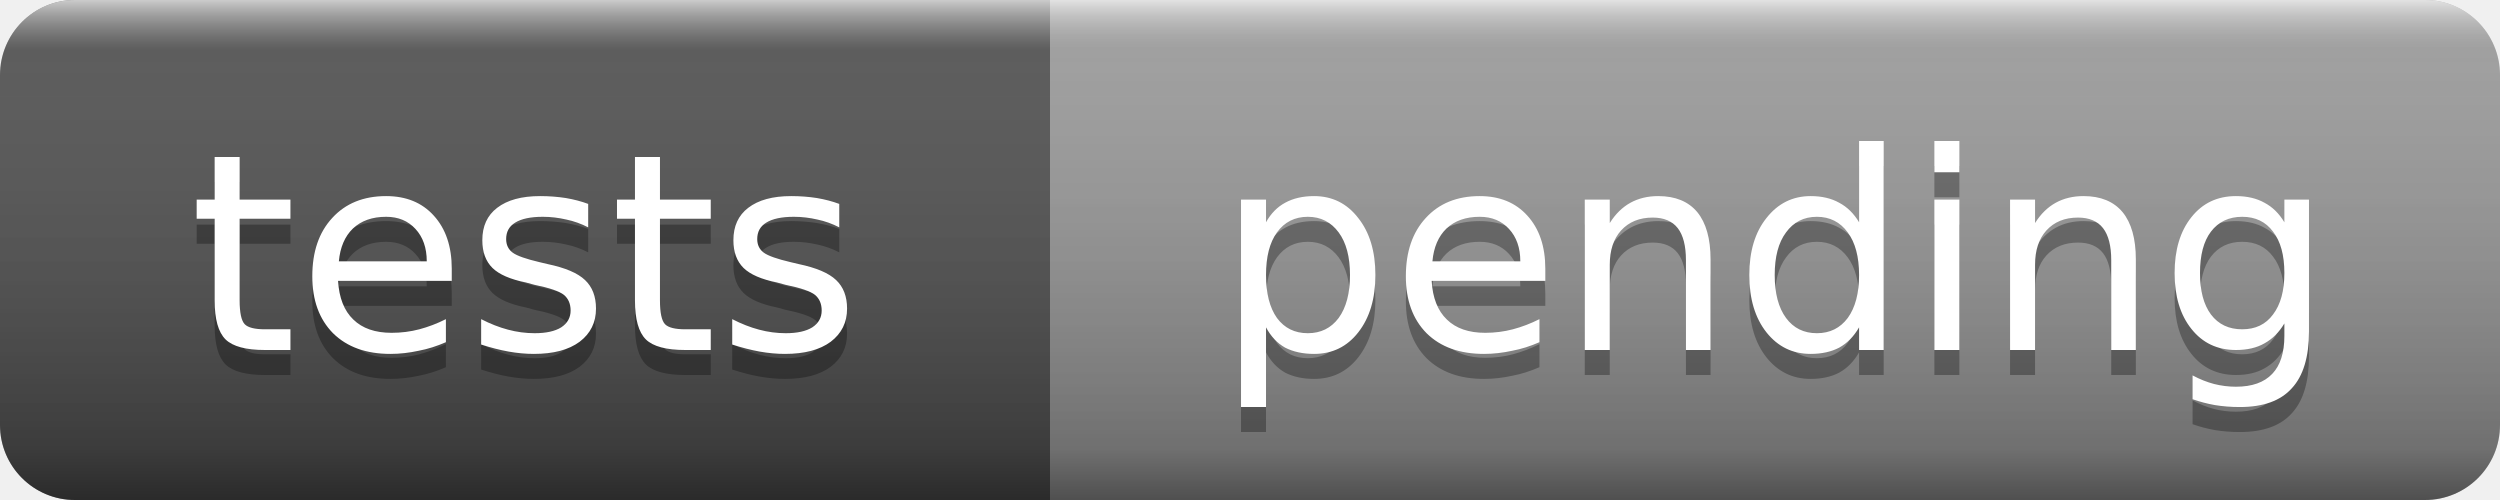
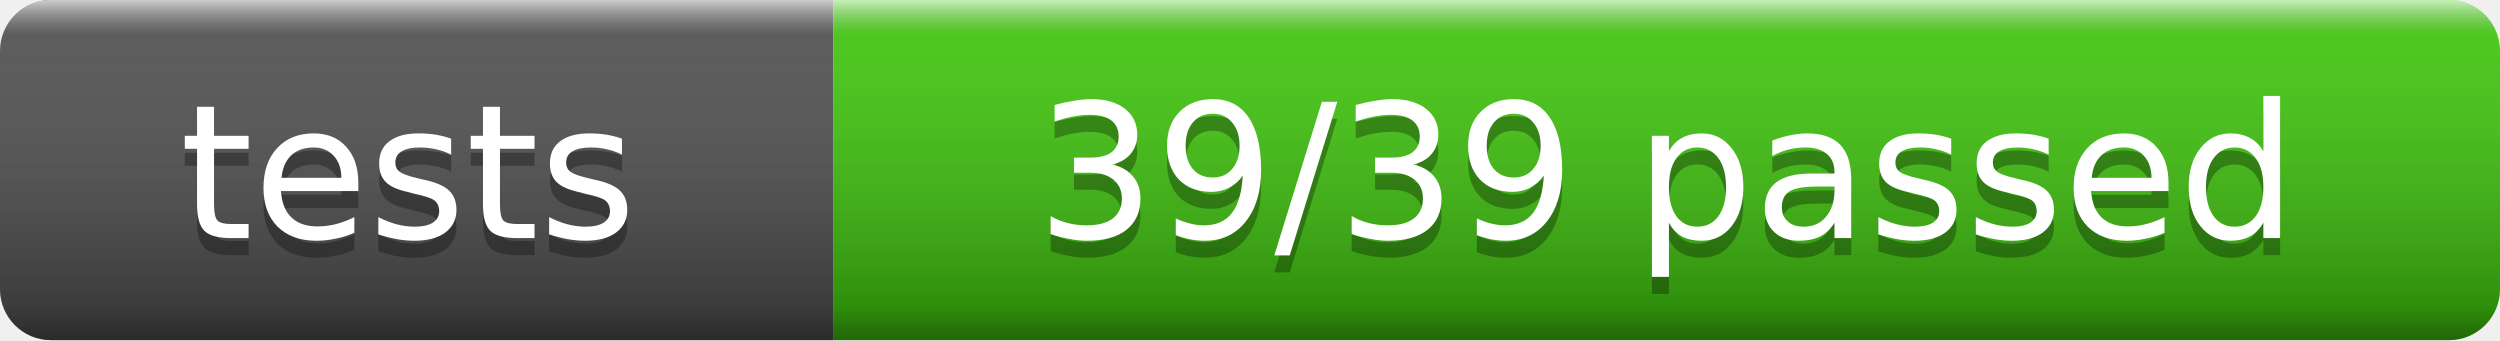
- <svg xmlns="http://www.w3.org/2000/svg" width="100" height="20" role="img" aria-label="tests: pending">
+ <svg xmlns="http://www.w3.org/2000/svg" width="147" height="20" role="img" aria-label="tests: 39/39 passed">
  <linearGradient id="s" x2="0" y2="100%">
    <stop offset="0" stop-color="#fff" stop-opacity=".7" />
    <stop offset=".1" stop-color="#aaa" stop-opacity=".1" />
    <stop offset=".9" stop-color="#000" stop-opacity=".3" />
    <stop offset="1" stop-color="#000" stop-opacity=".5" />
  </linearGradient>
  <clipPath id="r">
-     <rect width="100" height="20" rx="3" fill="#fff" />
+     <rect width="147" height="20" rx="3" fill="#fff" />
  </clipPath>
  <g clip-path="url(#r)">
-     <rect width="42" height="20" fill="#555" />
-     <rect x="42" width="58" height="20" fill="#9f9f9f" />
-     <rect width="100" height="20" fill="url(#s)" />
+     <rect width="49" height="20" fill="#555" />
+     <rect x="49" width="98" height="20" fill="#4c1" />
+     <rect width="147" height="20" fill="url(#s)" />
  </g>
  <g fill="#fff" text-anchor="middle" font-family="Verdana,Geneva,DejaVu Sans,sans-serif" font-size="11">
-     <text x="21" y="15" fill="#010101" fill-opacity=".3">tests</text>
-     <text x="21" y="14">tests</text>
-     <text x="71" y="15" fill="#010101" fill-opacity=".3">pending</text>
-     <text x="71" y="14">pending</text>
+     <text x="24" y="15" fill="#010101" fill-opacity=".3">tests</text>
+     <text x="24" y="14">tests</text>
+     <text x="98" y="15" fill="#010101" fill-opacity=".3">39/39 passed</text>
+     <text x="98" y="14">39/39 passed</text>
  </g>
</svg>
